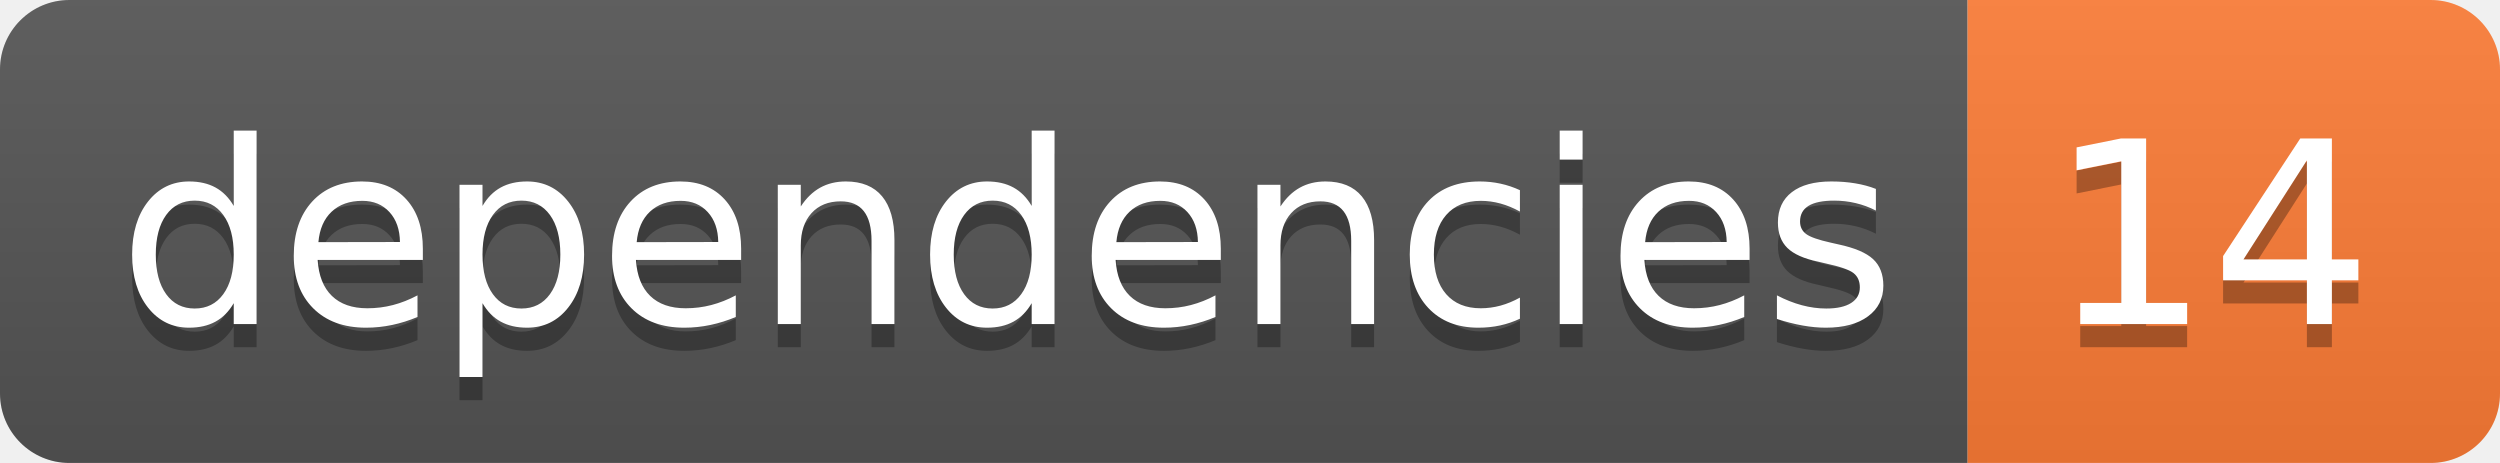
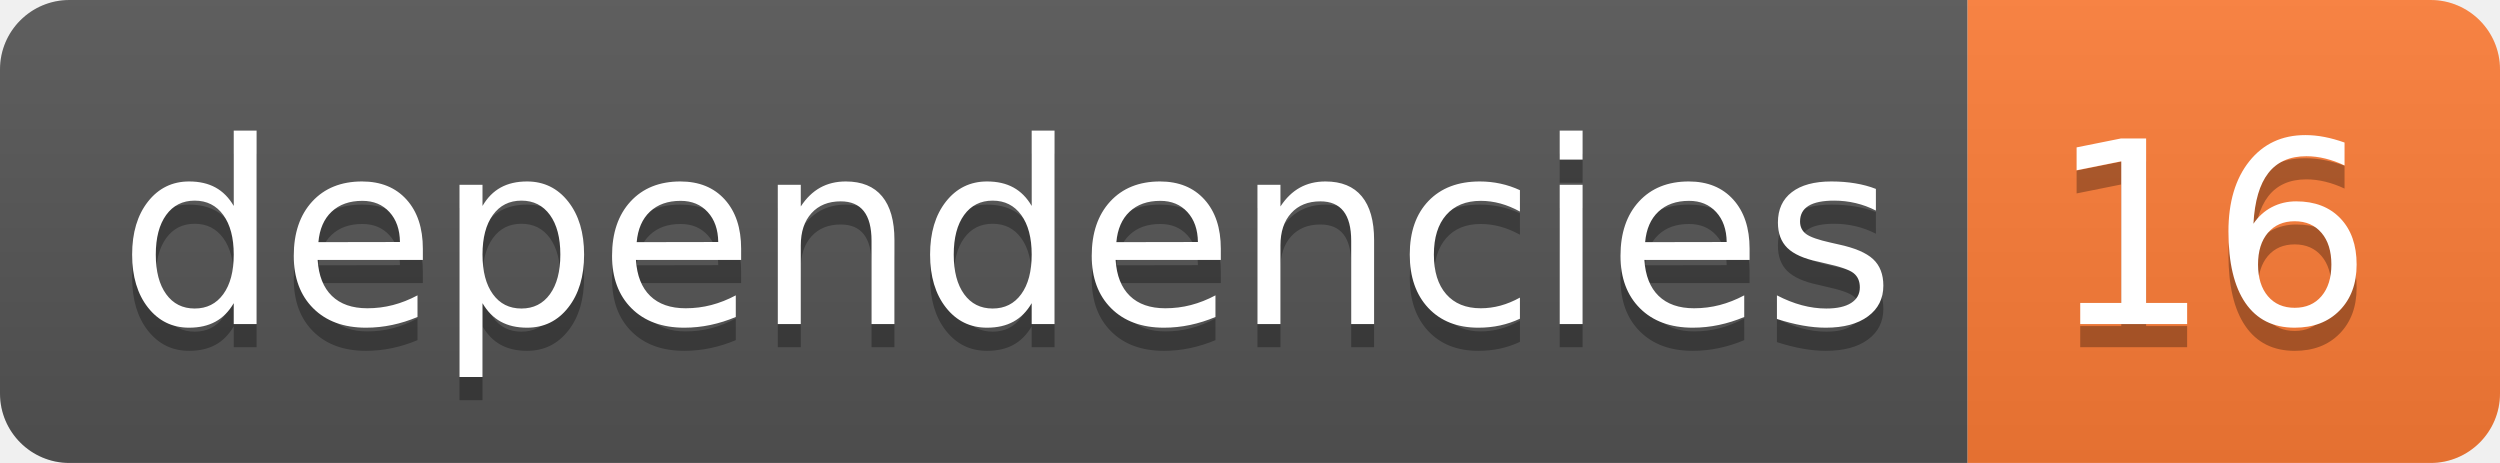
<svg xmlns="http://www.w3.org/2000/svg" width="108" height="20">
  <linearGradient id="smooth" x2="0" y2="100%">
    <stop offset="0" stop-color="#bbb" stop-opacity=".1" />
    <stop offset="1" stop-opacity=".1" />
  </linearGradient>
  <clipPath id="round">
    <rect width="108" height="20" rx="3" fill="#fff" />
  </clipPath>
  <g clip-path="url(#round)">
    <rect width="85" height="20" fill="#555" />
    <rect x="85" width="23" height="20" fill="#fe7d37" />
    <rect width="108" height="20" fill="url(#smooth)" />
  </g>
  <g fill="#fff" text-anchor="middle" font-family="DejaVu Sans,Verdana,Geneva,sans-serif" font-size="110">
    <text x="435" y="150" fill="#010101" fill-opacity=".3" transform="scale(0.1)" textLength="750" lengthAdjust="spacing">dependencies</text>
    <text x="435" y="140" transform="scale(0.1)" textLength="750" lengthAdjust="spacing">dependencies</text>
-     <text x="955" y="150" fill="#010101" fill-opacity=".3" transform="scale(0.1)" textLength="130" lengthAdjust="spacing">14</text>
-     <text x="955" y="140" transform="scale(0.1)" textLength="130" lengthAdjust="spacing">14</text>
+     <text x="955" y="150" fill="#010101" fill-opacity=".3" transform="scale(0.1)" textLength="130" lengthAdjust="spacing">16</text>
+     <text x="955" y="140" transform="scale(0.1)" textLength="130" lengthAdjust="spacing">16</text>
  </g>
</svg>
